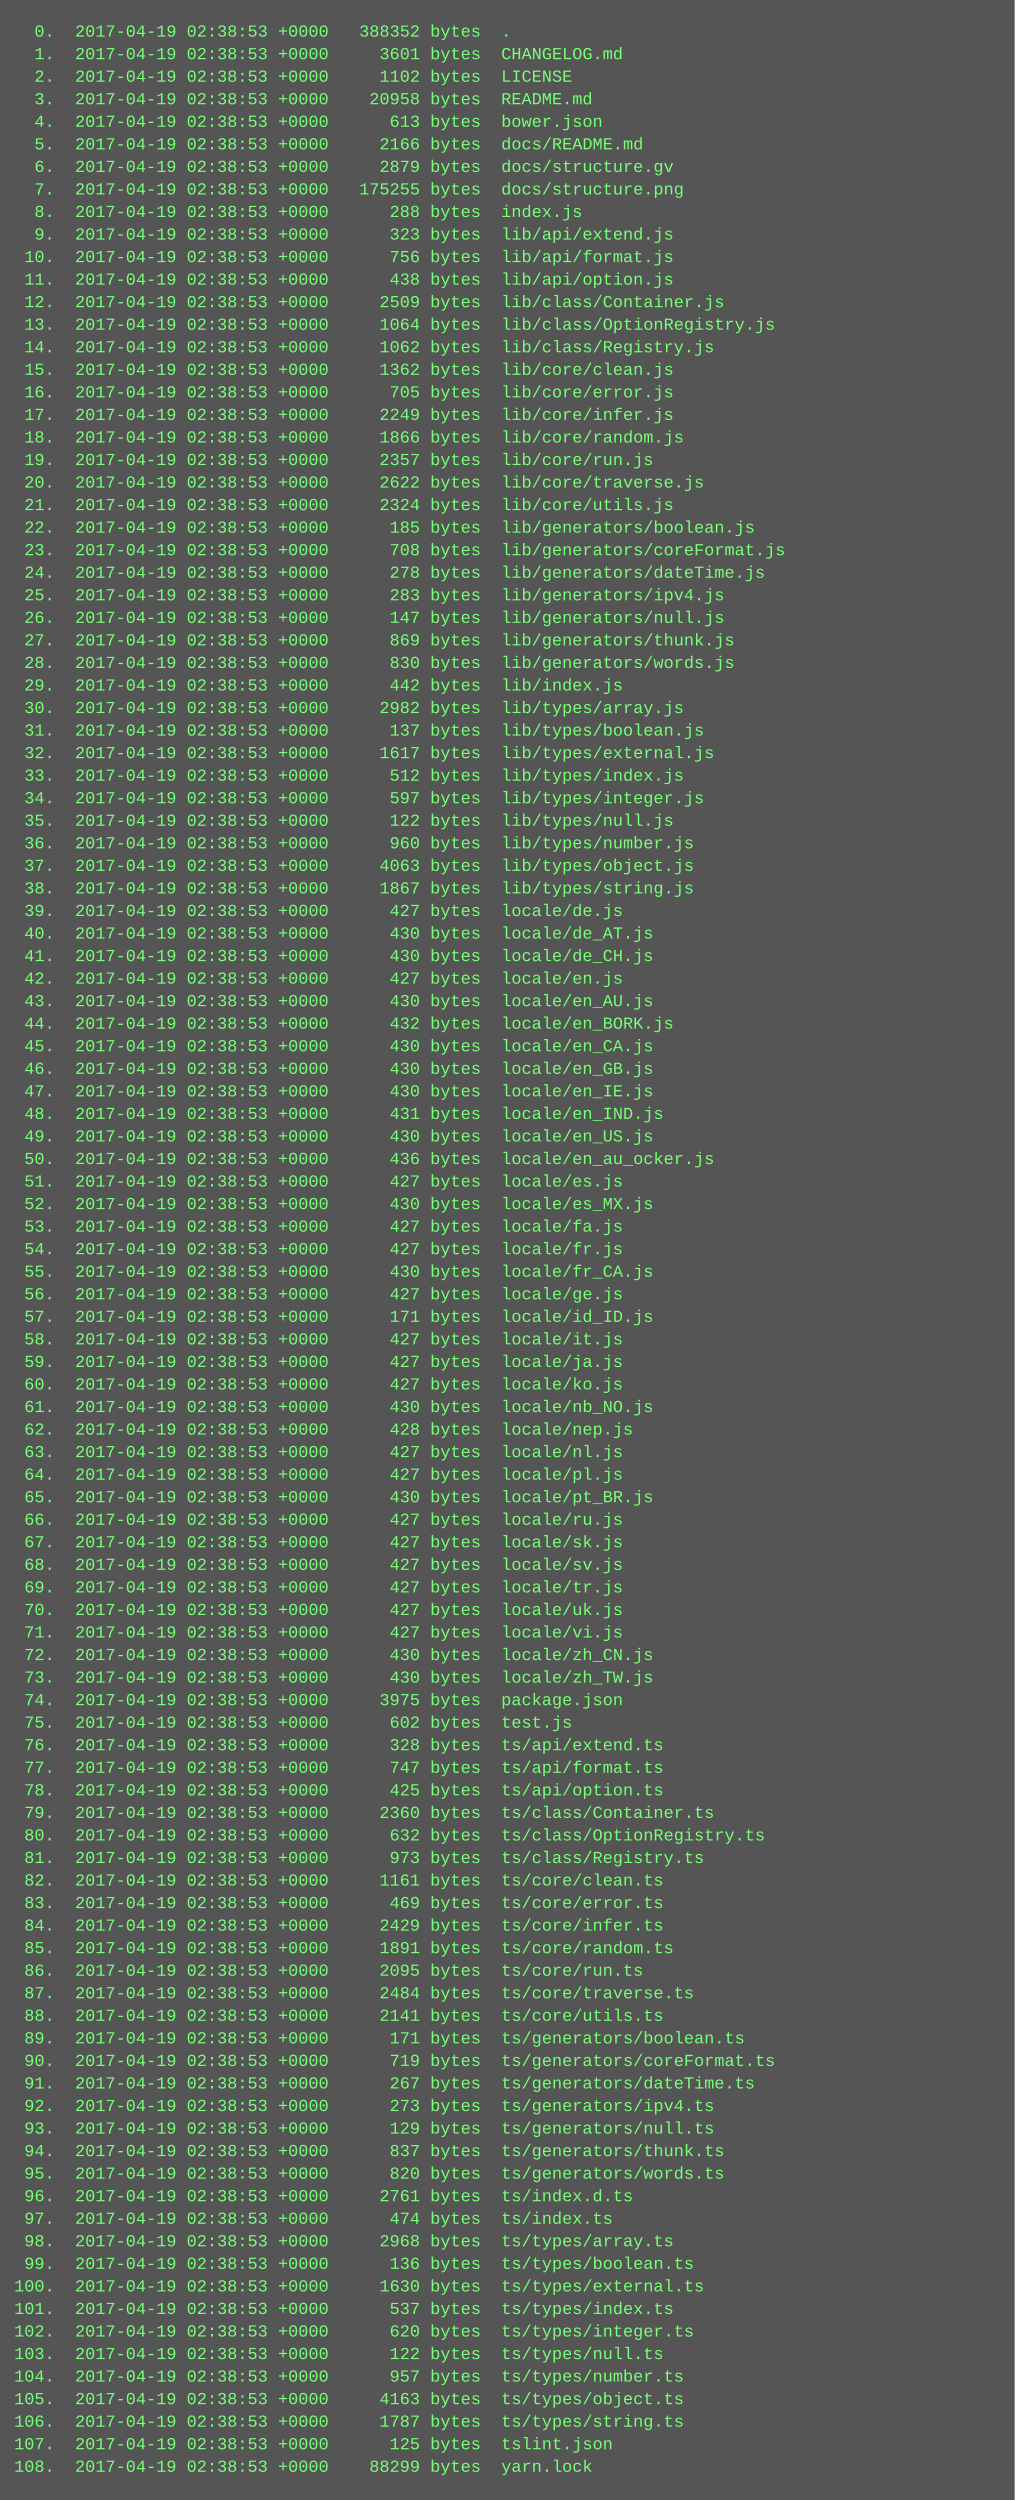
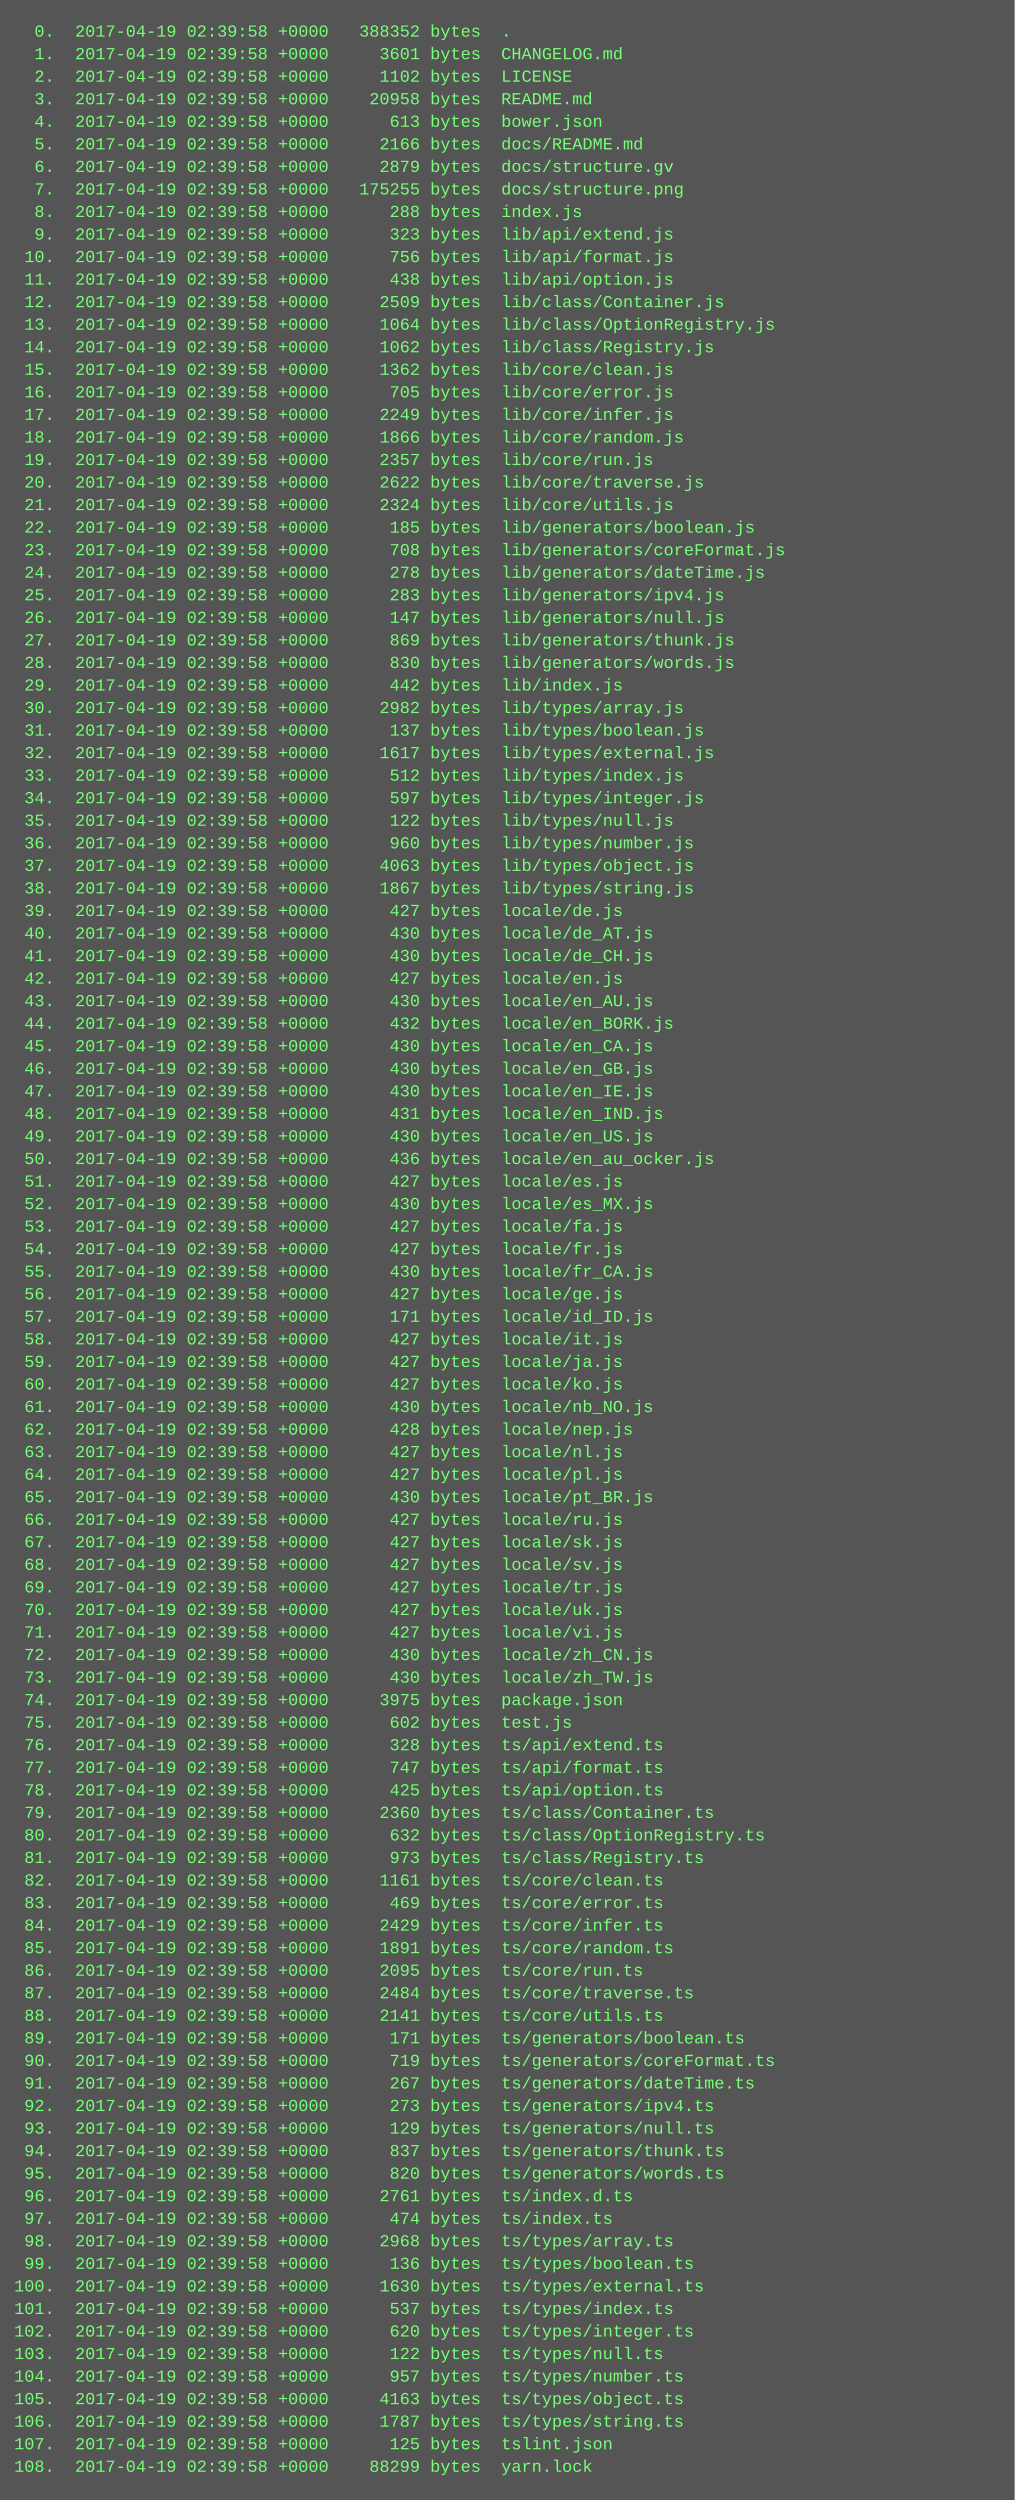
<svg xmlns="http://www.w3.org/2000/svg" height="1774" width="720">
  <rect height="1774" fill="#555" width="720" />
  <text fill="#7f7" font-family="Courier New" font-size="12" xml:space="preserve">
-     <tspan x="10" y="26">  0.  2017-04-19 02:38:53 +0000   388352 bytes  .</tspan>
-     <tspan x="10" y="42">  1.  2017-04-19 02:38:53 +0000     3601 bytes  CHANGELOG.md</tspan>
-     <tspan x="10" y="58">  2.  2017-04-19 02:38:53 +0000     1102 bytes  LICENSE</tspan>
-     <tspan x="10" y="74">  3.  2017-04-19 02:38:53 +0000    20958 bytes  README.md</tspan>
-     <tspan x="10" y="90">  4.  2017-04-19 02:38:53 +0000      613 bytes  bower.json</tspan>
-     <tspan x="10" y="106">  5.  2017-04-19 02:38:53 +0000     2166 bytes  docs/README.md</tspan>
-     <tspan x="10" y="122">  6.  2017-04-19 02:38:53 +0000     2879 bytes  docs/structure.gv</tspan>
-     <tspan x="10" y="138">  7.  2017-04-19 02:38:53 +0000   175255 bytes  docs/structure.png</tspan>
-     <tspan x="10" y="154">  8.  2017-04-19 02:38:53 +0000      288 bytes  index.js</tspan>
-     <tspan x="10" y="170">  9.  2017-04-19 02:38:53 +0000      323 bytes  lib/api/extend.js</tspan>
-     <tspan x="10" y="186"> 10.  2017-04-19 02:38:53 +0000      756 bytes  lib/api/format.js</tspan>
-     <tspan x="10" y="202"> 11.  2017-04-19 02:38:53 +0000      438 bytes  lib/api/option.js</tspan>
-     <tspan x="10" y="218"> 12.  2017-04-19 02:38:53 +0000     2509 bytes  lib/class/Container.js</tspan>
-     <tspan x="10" y="234"> 13.  2017-04-19 02:38:53 +0000     1064 bytes  lib/class/OptionRegistry.js</tspan>
-     <tspan x="10" y="250"> 14.  2017-04-19 02:38:53 +0000     1062 bytes  lib/class/Registry.js</tspan>
-     <tspan x="10" y="266"> 15.  2017-04-19 02:38:53 +0000     1362 bytes  lib/core/clean.js</tspan>
-     <tspan x="10" y="282"> 16.  2017-04-19 02:38:53 +0000      705 bytes  lib/core/error.js</tspan>
-     <tspan x="10" y="298"> 17.  2017-04-19 02:38:53 +0000     2249 bytes  lib/core/infer.js</tspan>
-     <tspan x="10" y="314"> 18.  2017-04-19 02:38:53 +0000     1866 bytes  lib/core/random.js</tspan>
-     <tspan x="10" y="330"> 19.  2017-04-19 02:38:53 +0000     2357 bytes  lib/core/run.js</tspan>
-     <tspan x="10" y="346"> 20.  2017-04-19 02:38:53 +0000     2622 bytes  lib/core/traverse.js</tspan>
-     <tspan x="10" y="362"> 21.  2017-04-19 02:38:53 +0000     2324 bytes  lib/core/utils.js</tspan>
-     <tspan x="10" y="378"> 22.  2017-04-19 02:38:53 +0000      185 bytes  lib/generators/boolean.js</tspan>
-     <tspan x="10" y="394"> 23.  2017-04-19 02:38:53 +0000      708 bytes  lib/generators/coreFormat.js</tspan>
-     <tspan x="10" y="410"> 24.  2017-04-19 02:38:53 +0000      278 bytes  lib/generators/dateTime.js</tspan>
-     <tspan x="10" y="426"> 25.  2017-04-19 02:38:53 +0000      283 bytes  lib/generators/ipv4.js</tspan>
-     <tspan x="10" y="442"> 26.  2017-04-19 02:38:53 +0000      147 bytes  lib/generators/null.js</tspan>
-     <tspan x="10" y="458"> 27.  2017-04-19 02:38:53 +0000      869 bytes  lib/generators/thunk.js</tspan>
-     <tspan x="10" y="474"> 28.  2017-04-19 02:38:53 +0000      830 bytes  lib/generators/words.js</tspan>
-     <tspan x="10" y="490"> 29.  2017-04-19 02:38:53 +0000      442 bytes  lib/index.js</tspan>
-     <tspan x="10" y="506"> 30.  2017-04-19 02:38:53 +0000     2982 bytes  lib/types/array.js</tspan>
-     <tspan x="10" y="522"> 31.  2017-04-19 02:38:53 +0000      137 bytes  lib/types/boolean.js</tspan>
-     <tspan x="10" y="538"> 32.  2017-04-19 02:38:53 +0000     1617 bytes  lib/types/external.js</tspan>
-     <tspan x="10" y="554"> 33.  2017-04-19 02:38:53 +0000      512 bytes  lib/types/index.js</tspan>
-     <tspan x="10" y="570"> 34.  2017-04-19 02:38:53 +0000      597 bytes  lib/types/integer.js</tspan>
-     <tspan x="10" y="586"> 35.  2017-04-19 02:38:53 +0000      122 bytes  lib/types/null.js</tspan>
-     <tspan x="10" y="602"> 36.  2017-04-19 02:38:53 +0000      960 bytes  lib/types/number.js</tspan>
-     <tspan x="10" y="618"> 37.  2017-04-19 02:38:53 +0000     4063 bytes  lib/types/object.js</tspan>
-     <tspan x="10" y="634"> 38.  2017-04-19 02:38:53 +0000     1867 bytes  lib/types/string.js</tspan>
-     <tspan x="10" y="650"> 39.  2017-04-19 02:38:53 +0000      427 bytes  locale/de.js</tspan>
-     <tspan x="10" y="666"> 40.  2017-04-19 02:38:53 +0000      430 bytes  locale/de_AT.js</tspan>
-     <tspan x="10" y="682"> 41.  2017-04-19 02:38:53 +0000      430 bytes  locale/de_CH.js</tspan>
-     <tspan x="10" y="698"> 42.  2017-04-19 02:38:53 +0000      427 bytes  locale/en.js</tspan>
-     <tspan x="10" y="714"> 43.  2017-04-19 02:38:53 +0000      430 bytes  locale/en_AU.js</tspan>
-     <tspan x="10" y="730"> 44.  2017-04-19 02:38:53 +0000      432 bytes  locale/en_BORK.js</tspan>
-     <tspan x="10" y="746"> 45.  2017-04-19 02:38:53 +0000      430 bytes  locale/en_CA.js</tspan>
-     <tspan x="10" y="762"> 46.  2017-04-19 02:38:53 +0000      430 bytes  locale/en_GB.js</tspan>
-     <tspan x="10" y="778"> 47.  2017-04-19 02:38:53 +0000      430 bytes  locale/en_IE.js</tspan>
-     <tspan x="10" y="794"> 48.  2017-04-19 02:38:53 +0000      431 bytes  locale/en_IND.js</tspan>
-     <tspan x="10" y="810"> 49.  2017-04-19 02:38:53 +0000      430 bytes  locale/en_US.js</tspan>
-     <tspan x="10" y="826"> 50.  2017-04-19 02:38:53 +0000      436 bytes  locale/en_au_ocker.js</tspan>
-     <tspan x="10" y="842"> 51.  2017-04-19 02:38:53 +0000      427 bytes  locale/es.js</tspan>
-     <tspan x="10" y="858"> 52.  2017-04-19 02:38:53 +0000      430 bytes  locale/es_MX.js</tspan>
-     <tspan x="10" y="874"> 53.  2017-04-19 02:38:53 +0000      427 bytes  locale/fa.js</tspan>
-     <tspan x="10" y="890"> 54.  2017-04-19 02:38:53 +0000      427 bytes  locale/fr.js</tspan>
-     <tspan x="10" y="906"> 55.  2017-04-19 02:38:53 +0000      430 bytes  locale/fr_CA.js</tspan>
-     <tspan x="10" y="922"> 56.  2017-04-19 02:38:53 +0000      427 bytes  locale/ge.js</tspan>
-     <tspan x="10" y="938"> 57.  2017-04-19 02:38:53 +0000      171 bytes  locale/id_ID.js</tspan>
-     <tspan x="10" y="954"> 58.  2017-04-19 02:38:53 +0000      427 bytes  locale/it.js</tspan>
-     <tspan x="10" y="970"> 59.  2017-04-19 02:38:53 +0000      427 bytes  locale/ja.js</tspan>
-     <tspan x="10" y="986"> 60.  2017-04-19 02:38:53 +0000      427 bytes  locale/ko.js</tspan>
-     <tspan x="10" y="1002"> 61.  2017-04-19 02:38:53 +0000      430 bytes  locale/nb_NO.js</tspan>
-     <tspan x="10" y="1018"> 62.  2017-04-19 02:38:53 +0000      428 bytes  locale/nep.js</tspan>
-     <tspan x="10" y="1034"> 63.  2017-04-19 02:38:53 +0000      427 bytes  locale/nl.js</tspan>
-     <tspan x="10" y="1050"> 64.  2017-04-19 02:38:53 +0000      427 bytes  locale/pl.js</tspan>
-     <tspan x="10" y="1066"> 65.  2017-04-19 02:38:53 +0000      430 bytes  locale/pt_BR.js</tspan>
-     <tspan x="10" y="1082"> 66.  2017-04-19 02:38:53 +0000      427 bytes  locale/ru.js</tspan>
-     <tspan x="10" y="1098"> 67.  2017-04-19 02:38:53 +0000      427 bytes  locale/sk.js</tspan>
-     <tspan x="10" y="1114"> 68.  2017-04-19 02:38:53 +0000      427 bytes  locale/sv.js</tspan>
-     <tspan x="10" y="1130"> 69.  2017-04-19 02:38:53 +0000      427 bytes  locale/tr.js</tspan>
-     <tspan x="10" y="1146"> 70.  2017-04-19 02:38:53 +0000      427 bytes  locale/uk.js</tspan>
-     <tspan x="10" y="1162"> 71.  2017-04-19 02:38:53 +0000      427 bytes  locale/vi.js</tspan>
-     <tspan x="10" y="1178"> 72.  2017-04-19 02:38:53 +0000      430 bytes  locale/zh_CN.js</tspan>
-     <tspan x="10" y="1194"> 73.  2017-04-19 02:38:53 +0000      430 bytes  locale/zh_TW.js</tspan>
-     <tspan x="10" y="1210"> 74.  2017-04-19 02:38:53 +0000     3975 bytes  package.json</tspan>
-     <tspan x="10" y="1226"> 75.  2017-04-19 02:38:53 +0000      602 bytes  test.js</tspan>
-     <tspan x="10" y="1242"> 76.  2017-04-19 02:38:53 +0000      328 bytes  ts/api/extend.ts</tspan>
-     <tspan x="10" y="1258"> 77.  2017-04-19 02:38:53 +0000      747 bytes  ts/api/format.ts</tspan>
-     <tspan x="10" y="1274"> 78.  2017-04-19 02:38:53 +0000      425 bytes  ts/api/option.ts</tspan>
-     <tspan x="10" y="1290"> 79.  2017-04-19 02:38:53 +0000     2360 bytes  ts/class/Container.ts</tspan>
-     <tspan x="10" y="1306"> 80.  2017-04-19 02:38:53 +0000      632 bytes  ts/class/OptionRegistry.ts</tspan>
-     <tspan x="10" y="1322"> 81.  2017-04-19 02:38:53 +0000      973 bytes  ts/class/Registry.ts</tspan>
-     <tspan x="10" y="1338"> 82.  2017-04-19 02:38:53 +0000     1161 bytes  ts/core/clean.ts</tspan>
-     <tspan x="10" y="1354"> 83.  2017-04-19 02:38:53 +0000      469 bytes  ts/core/error.ts</tspan>
-     <tspan x="10" y="1370"> 84.  2017-04-19 02:38:53 +0000     2429 bytes  ts/core/infer.ts</tspan>
-     <tspan x="10" y="1386"> 85.  2017-04-19 02:38:53 +0000     1891 bytes  ts/core/random.ts</tspan>
-     <tspan x="10" y="1402"> 86.  2017-04-19 02:38:53 +0000     2095 bytes  ts/core/run.ts</tspan>
-     <tspan x="10" y="1418"> 87.  2017-04-19 02:38:53 +0000     2484 bytes  ts/core/traverse.ts</tspan>
-     <tspan x="10" y="1434"> 88.  2017-04-19 02:38:53 +0000     2141 bytes  ts/core/utils.ts</tspan>
-     <tspan x="10" y="1450"> 89.  2017-04-19 02:38:53 +0000      171 bytes  ts/generators/boolean.ts</tspan>
-     <tspan x="10" y="1466"> 90.  2017-04-19 02:38:53 +0000      719 bytes  ts/generators/coreFormat.ts</tspan>
-     <tspan x="10" y="1482"> 91.  2017-04-19 02:38:53 +0000      267 bytes  ts/generators/dateTime.ts</tspan>
-     <tspan x="10" y="1498"> 92.  2017-04-19 02:38:53 +0000      273 bytes  ts/generators/ipv4.ts</tspan>
-     <tspan x="10" y="1514"> 93.  2017-04-19 02:38:53 +0000      129 bytes  ts/generators/null.ts</tspan>
-     <tspan x="10" y="1530"> 94.  2017-04-19 02:38:53 +0000      837 bytes  ts/generators/thunk.ts</tspan>
-     <tspan x="10" y="1546"> 95.  2017-04-19 02:38:53 +0000      820 bytes  ts/generators/words.ts</tspan>
-     <tspan x="10" y="1562"> 96.  2017-04-19 02:38:53 +0000     2761 bytes  ts/index.d.ts</tspan>
-     <tspan x="10" y="1578"> 97.  2017-04-19 02:38:53 +0000      474 bytes  ts/index.ts</tspan>
-     <tspan x="10" y="1594"> 98.  2017-04-19 02:38:53 +0000     2968 bytes  ts/types/array.ts</tspan>
-     <tspan x="10" y="1610"> 99.  2017-04-19 02:38:53 +0000      136 bytes  ts/types/boolean.ts</tspan>
-     <tspan x="10" y="1626">100.  2017-04-19 02:38:53 +0000     1630 bytes  ts/types/external.ts</tspan>
-     <tspan x="10" y="1642">101.  2017-04-19 02:38:53 +0000      537 bytes  ts/types/index.ts</tspan>
-     <tspan x="10" y="1658">102.  2017-04-19 02:38:53 +0000      620 bytes  ts/types/integer.ts</tspan>
-     <tspan x="10" y="1674">103.  2017-04-19 02:38:53 +0000      122 bytes  ts/types/null.ts</tspan>
-     <tspan x="10" y="1690">104.  2017-04-19 02:38:53 +0000      957 bytes  ts/types/number.ts</tspan>
-     <tspan x="10" y="1706">105.  2017-04-19 02:38:53 +0000     4163 bytes  ts/types/object.ts</tspan>
-     <tspan x="10" y="1722">106.  2017-04-19 02:38:53 +0000     1787 bytes  ts/types/string.ts</tspan>
-     <tspan x="10" y="1738">107.  2017-04-19 02:38:53 +0000      125 bytes  tslint.json</tspan>
-     <tspan x="10" y="1754">108.  2017-04-19 02:38:53 +0000    88299 bytes  yarn.lock</tspan>
+     <tspan x="10" y="26">  0.  2017-04-19 02:39:58 +0000   388352 bytes  .</tspan>
+     <tspan x="10" y="42">  1.  2017-04-19 02:39:58 +0000     3601 bytes  CHANGELOG.md</tspan>
+     <tspan x="10" y="58">  2.  2017-04-19 02:39:58 +0000     1102 bytes  LICENSE</tspan>
+     <tspan x="10" y="74">  3.  2017-04-19 02:39:58 +0000    20958 bytes  README.md</tspan>
+     <tspan x="10" y="90">  4.  2017-04-19 02:39:58 +0000      613 bytes  bower.json</tspan>
+     <tspan x="10" y="106">  5.  2017-04-19 02:39:58 +0000     2166 bytes  docs/README.md</tspan>
+     <tspan x="10" y="122">  6.  2017-04-19 02:39:58 +0000     2879 bytes  docs/structure.gv</tspan>
+     <tspan x="10" y="138">  7.  2017-04-19 02:39:58 +0000   175255 bytes  docs/structure.png</tspan>
+     <tspan x="10" y="154">  8.  2017-04-19 02:39:58 +0000      288 bytes  index.js</tspan>
+     <tspan x="10" y="170">  9.  2017-04-19 02:39:58 +0000      323 bytes  lib/api/extend.js</tspan>
+     <tspan x="10" y="186"> 10.  2017-04-19 02:39:58 +0000      756 bytes  lib/api/format.js</tspan>
+     <tspan x="10" y="202"> 11.  2017-04-19 02:39:58 +0000      438 bytes  lib/api/option.js</tspan>
+     <tspan x="10" y="218"> 12.  2017-04-19 02:39:58 +0000     2509 bytes  lib/class/Container.js</tspan>
+     <tspan x="10" y="234"> 13.  2017-04-19 02:39:58 +0000     1064 bytes  lib/class/OptionRegistry.js</tspan>
+     <tspan x="10" y="250"> 14.  2017-04-19 02:39:58 +0000     1062 bytes  lib/class/Registry.js</tspan>
+     <tspan x="10" y="266"> 15.  2017-04-19 02:39:58 +0000     1362 bytes  lib/core/clean.js</tspan>
+     <tspan x="10" y="282"> 16.  2017-04-19 02:39:58 +0000      705 bytes  lib/core/error.js</tspan>
+     <tspan x="10" y="298"> 17.  2017-04-19 02:39:58 +0000     2249 bytes  lib/core/infer.js</tspan>
+     <tspan x="10" y="314"> 18.  2017-04-19 02:39:58 +0000     1866 bytes  lib/core/random.js</tspan>
+     <tspan x="10" y="330"> 19.  2017-04-19 02:39:58 +0000     2357 bytes  lib/core/run.js</tspan>
+     <tspan x="10" y="346"> 20.  2017-04-19 02:39:58 +0000     2622 bytes  lib/core/traverse.js</tspan>
+     <tspan x="10" y="362"> 21.  2017-04-19 02:39:58 +0000     2324 bytes  lib/core/utils.js</tspan>
+     <tspan x="10" y="378"> 22.  2017-04-19 02:39:58 +0000      185 bytes  lib/generators/boolean.js</tspan>
+     <tspan x="10" y="394"> 23.  2017-04-19 02:39:58 +0000      708 bytes  lib/generators/coreFormat.js</tspan>
+     <tspan x="10" y="410"> 24.  2017-04-19 02:39:58 +0000      278 bytes  lib/generators/dateTime.js</tspan>
+     <tspan x="10" y="426"> 25.  2017-04-19 02:39:58 +0000      283 bytes  lib/generators/ipv4.js</tspan>
+     <tspan x="10" y="442"> 26.  2017-04-19 02:39:58 +0000      147 bytes  lib/generators/null.js</tspan>
+     <tspan x="10" y="458"> 27.  2017-04-19 02:39:58 +0000      869 bytes  lib/generators/thunk.js</tspan>
+     <tspan x="10" y="474"> 28.  2017-04-19 02:39:58 +0000      830 bytes  lib/generators/words.js</tspan>
+     <tspan x="10" y="490"> 29.  2017-04-19 02:39:58 +0000      442 bytes  lib/index.js</tspan>
+     <tspan x="10" y="506"> 30.  2017-04-19 02:39:58 +0000     2982 bytes  lib/types/array.js</tspan>
+     <tspan x="10" y="522"> 31.  2017-04-19 02:39:58 +0000      137 bytes  lib/types/boolean.js</tspan>
+     <tspan x="10" y="538"> 32.  2017-04-19 02:39:58 +0000     1617 bytes  lib/types/external.js</tspan>
+     <tspan x="10" y="554"> 33.  2017-04-19 02:39:58 +0000      512 bytes  lib/types/index.js</tspan>
+     <tspan x="10" y="570"> 34.  2017-04-19 02:39:58 +0000      597 bytes  lib/types/integer.js</tspan>
+     <tspan x="10" y="586"> 35.  2017-04-19 02:39:58 +0000      122 bytes  lib/types/null.js</tspan>
+     <tspan x="10" y="602"> 36.  2017-04-19 02:39:58 +0000      960 bytes  lib/types/number.js</tspan>
+     <tspan x="10" y="618"> 37.  2017-04-19 02:39:58 +0000     4063 bytes  lib/types/object.js</tspan>
+     <tspan x="10" y="634"> 38.  2017-04-19 02:39:58 +0000     1867 bytes  lib/types/string.js</tspan>
+     <tspan x="10" y="650"> 39.  2017-04-19 02:39:58 +0000      427 bytes  locale/de.js</tspan>
+     <tspan x="10" y="666"> 40.  2017-04-19 02:39:58 +0000      430 bytes  locale/de_AT.js</tspan>
+     <tspan x="10" y="682"> 41.  2017-04-19 02:39:58 +0000      430 bytes  locale/de_CH.js</tspan>
+     <tspan x="10" y="698"> 42.  2017-04-19 02:39:58 +0000      427 bytes  locale/en.js</tspan>
+     <tspan x="10" y="714"> 43.  2017-04-19 02:39:58 +0000      430 bytes  locale/en_AU.js</tspan>
+     <tspan x="10" y="730"> 44.  2017-04-19 02:39:58 +0000      432 bytes  locale/en_BORK.js</tspan>
+     <tspan x="10" y="746"> 45.  2017-04-19 02:39:58 +0000      430 bytes  locale/en_CA.js</tspan>
+     <tspan x="10" y="762"> 46.  2017-04-19 02:39:58 +0000      430 bytes  locale/en_GB.js</tspan>
+     <tspan x="10" y="778"> 47.  2017-04-19 02:39:58 +0000      430 bytes  locale/en_IE.js</tspan>
+     <tspan x="10" y="794"> 48.  2017-04-19 02:39:58 +0000      431 bytes  locale/en_IND.js</tspan>
+     <tspan x="10" y="810"> 49.  2017-04-19 02:39:58 +0000      430 bytes  locale/en_US.js</tspan>
+     <tspan x="10" y="826"> 50.  2017-04-19 02:39:58 +0000      436 bytes  locale/en_au_ocker.js</tspan>
+     <tspan x="10" y="842"> 51.  2017-04-19 02:39:58 +0000      427 bytes  locale/es.js</tspan>
+     <tspan x="10" y="858"> 52.  2017-04-19 02:39:58 +0000      430 bytes  locale/es_MX.js</tspan>
+     <tspan x="10" y="874"> 53.  2017-04-19 02:39:58 +0000      427 bytes  locale/fa.js</tspan>
+     <tspan x="10" y="890"> 54.  2017-04-19 02:39:58 +0000      427 bytes  locale/fr.js</tspan>
+     <tspan x="10" y="906"> 55.  2017-04-19 02:39:58 +0000      430 bytes  locale/fr_CA.js</tspan>
+     <tspan x="10" y="922"> 56.  2017-04-19 02:39:58 +0000      427 bytes  locale/ge.js</tspan>
+     <tspan x="10" y="938"> 57.  2017-04-19 02:39:58 +0000      171 bytes  locale/id_ID.js</tspan>
+     <tspan x="10" y="954"> 58.  2017-04-19 02:39:58 +0000      427 bytes  locale/it.js</tspan>
+     <tspan x="10" y="970"> 59.  2017-04-19 02:39:58 +0000      427 bytes  locale/ja.js</tspan>
+     <tspan x="10" y="986"> 60.  2017-04-19 02:39:58 +0000      427 bytes  locale/ko.js</tspan>
+     <tspan x="10" y="1002"> 61.  2017-04-19 02:39:58 +0000      430 bytes  locale/nb_NO.js</tspan>
+     <tspan x="10" y="1018"> 62.  2017-04-19 02:39:58 +0000      428 bytes  locale/nep.js</tspan>
+     <tspan x="10" y="1034"> 63.  2017-04-19 02:39:58 +0000      427 bytes  locale/nl.js</tspan>
+     <tspan x="10" y="1050"> 64.  2017-04-19 02:39:58 +0000      427 bytes  locale/pl.js</tspan>
+     <tspan x="10" y="1066"> 65.  2017-04-19 02:39:58 +0000      430 bytes  locale/pt_BR.js</tspan>
+     <tspan x="10" y="1082"> 66.  2017-04-19 02:39:58 +0000      427 bytes  locale/ru.js</tspan>
+     <tspan x="10" y="1098"> 67.  2017-04-19 02:39:58 +0000      427 bytes  locale/sk.js</tspan>
+     <tspan x="10" y="1114"> 68.  2017-04-19 02:39:58 +0000      427 bytes  locale/sv.js</tspan>
+     <tspan x="10" y="1130"> 69.  2017-04-19 02:39:58 +0000      427 bytes  locale/tr.js</tspan>
+     <tspan x="10" y="1146"> 70.  2017-04-19 02:39:58 +0000      427 bytes  locale/uk.js</tspan>
+     <tspan x="10" y="1162"> 71.  2017-04-19 02:39:58 +0000      427 bytes  locale/vi.js</tspan>
+     <tspan x="10" y="1178"> 72.  2017-04-19 02:39:58 +0000      430 bytes  locale/zh_CN.js</tspan>
+     <tspan x="10" y="1194"> 73.  2017-04-19 02:39:58 +0000      430 bytes  locale/zh_TW.js</tspan>
+     <tspan x="10" y="1210"> 74.  2017-04-19 02:39:58 +0000     3975 bytes  package.json</tspan>
+     <tspan x="10" y="1226"> 75.  2017-04-19 02:39:58 +0000      602 bytes  test.js</tspan>
+     <tspan x="10" y="1242"> 76.  2017-04-19 02:39:58 +0000      328 bytes  ts/api/extend.ts</tspan>
+     <tspan x="10" y="1258"> 77.  2017-04-19 02:39:58 +0000      747 bytes  ts/api/format.ts</tspan>
+     <tspan x="10" y="1274"> 78.  2017-04-19 02:39:58 +0000      425 bytes  ts/api/option.ts</tspan>
+     <tspan x="10" y="1290"> 79.  2017-04-19 02:39:58 +0000     2360 bytes  ts/class/Container.ts</tspan>
+     <tspan x="10" y="1306"> 80.  2017-04-19 02:39:58 +0000      632 bytes  ts/class/OptionRegistry.ts</tspan>
+     <tspan x="10" y="1322"> 81.  2017-04-19 02:39:58 +0000      973 bytes  ts/class/Registry.ts</tspan>
+     <tspan x="10" y="1338"> 82.  2017-04-19 02:39:58 +0000     1161 bytes  ts/core/clean.ts</tspan>
+     <tspan x="10" y="1354"> 83.  2017-04-19 02:39:58 +0000      469 bytes  ts/core/error.ts</tspan>
+     <tspan x="10" y="1370"> 84.  2017-04-19 02:39:58 +0000     2429 bytes  ts/core/infer.ts</tspan>
+     <tspan x="10" y="1386"> 85.  2017-04-19 02:39:58 +0000     1891 bytes  ts/core/random.ts</tspan>
+     <tspan x="10" y="1402"> 86.  2017-04-19 02:39:58 +0000     2095 bytes  ts/core/run.ts</tspan>
+     <tspan x="10" y="1418"> 87.  2017-04-19 02:39:58 +0000     2484 bytes  ts/core/traverse.ts</tspan>
+     <tspan x="10" y="1434"> 88.  2017-04-19 02:39:58 +0000     2141 bytes  ts/core/utils.ts</tspan>
+     <tspan x="10" y="1450"> 89.  2017-04-19 02:39:58 +0000      171 bytes  ts/generators/boolean.ts</tspan>
+     <tspan x="10" y="1466"> 90.  2017-04-19 02:39:58 +0000      719 bytes  ts/generators/coreFormat.ts</tspan>
+     <tspan x="10" y="1482"> 91.  2017-04-19 02:39:58 +0000      267 bytes  ts/generators/dateTime.ts</tspan>
+     <tspan x="10" y="1498"> 92.  2017-04-19 02:39:58 +0000      273 bytes  ts/generators/ipv4.ts</tspan>
+     <tspan x="10" y="1514"> 93.  2017-04-19 02:39:58 +0000      129 bytes  ts/generators/null.ts</tspan>
+     <tspan x="10" y="1530"> 94.  2017-04-19 02:39:58 +0000      837 bytes  ts/generators/thunk.ts</tspan>
+     <tspan x="10" y="1546"> 95.  2017-04-19 02:39:58 +0000      820 bytes  ts/generators/words.ts</tspan>
+     <tspan x="10" y="1562"> 96.  2017-04-19 02:39:58 +0000     2761 bytes  ts/index.d.ts</tspan>
+     <tspan x="10" y="1578"> 97.  2017-04-19 02:39:58 +0000      474 bytes  ts/index.ts</tspan>
+     <tspan x="10" y="1594"> 98.  2017-04-19 02:39:58 +0000     2968 bytes  ts/types/array.ts</tspan>
+     <tspan x="10" y="1610"> 99.  2017-04-19 02:39:58 +0000      136 bytes  ts/types/boolean.ts</tspan>
+     <tspan x="10" y="1626">100.  2017-04-19 02:39:58 +0000     1630 bytes  ts/types/external.ts</tspan>
+     <tspan x="10" y="1642">101.  2017-04-19 02:39:58 +0000      537 bytes  ts/types/index.ts</tspan>
+     <tspan x="10" y="1658">102.  2017-04-19 02:39:58 +0000      620 bytes  ts/types/integer.ts</tspan>
+     <tspan x="10" y="1674">103.  2017-04-19 02:39:58 +0000      122 bytes  ts/types/null.ts</tspan>
+     <tspan x="10" y="1690">104.  2017-04-19 02:39:58 +0000      957 bytes  ts/types/number.ts</tspan>
+     <tspan x="10" y="1706">105.  2017-04-19 02:39:58 +0000     4163 bytes  ts/types/object.ts</tspan>
+     <tspan x="10" y="1722">106.  2017-04-19 02:39:58 +0000     1787 bytes  ts/types/string.ts</tspan>
+     <tspan x="10" y="1738">107.  2017-04-19 02:39:58 +0000      125 bytes  tslint.json</tspan>
+     <tspan x="10" y="1754">108.  2017-04-19 02:39:58 +0000    88299 bytes  yarn.lock</tspan>
  </text>
</svg>
